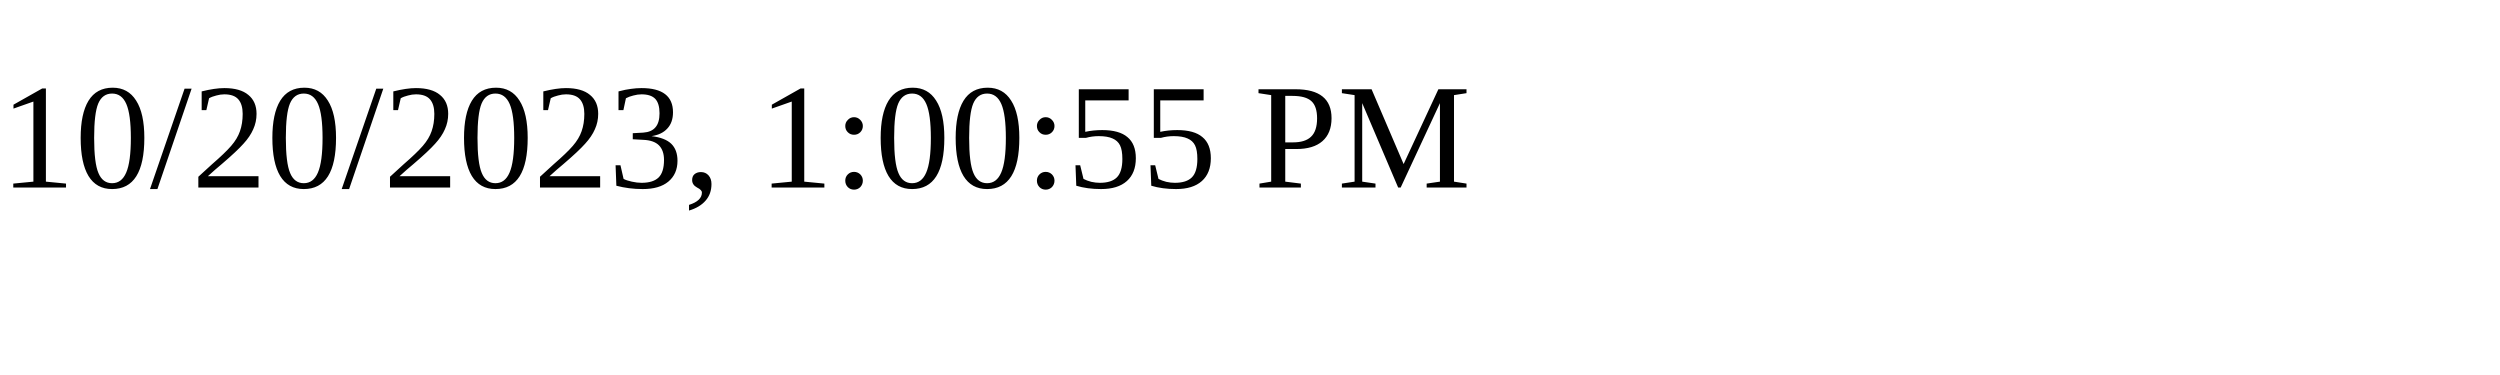
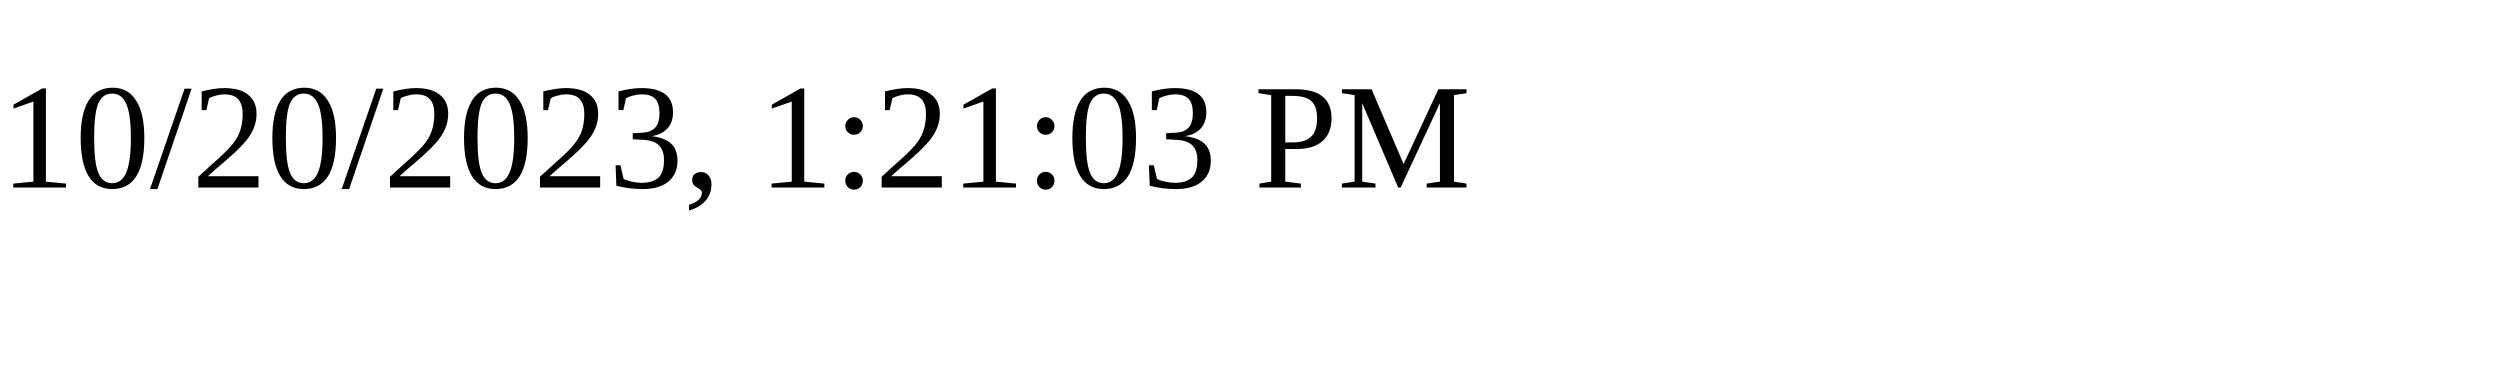
<svg xmlns="http://www.w3.org/2000/svg" height="30" width="200">
-   <text x="0" y="15">10/20/2023, 1:00:55 PM</text>
+   <text x="0" y="15">10/20/2023, 1:21:03 PM</text>
</svg>
